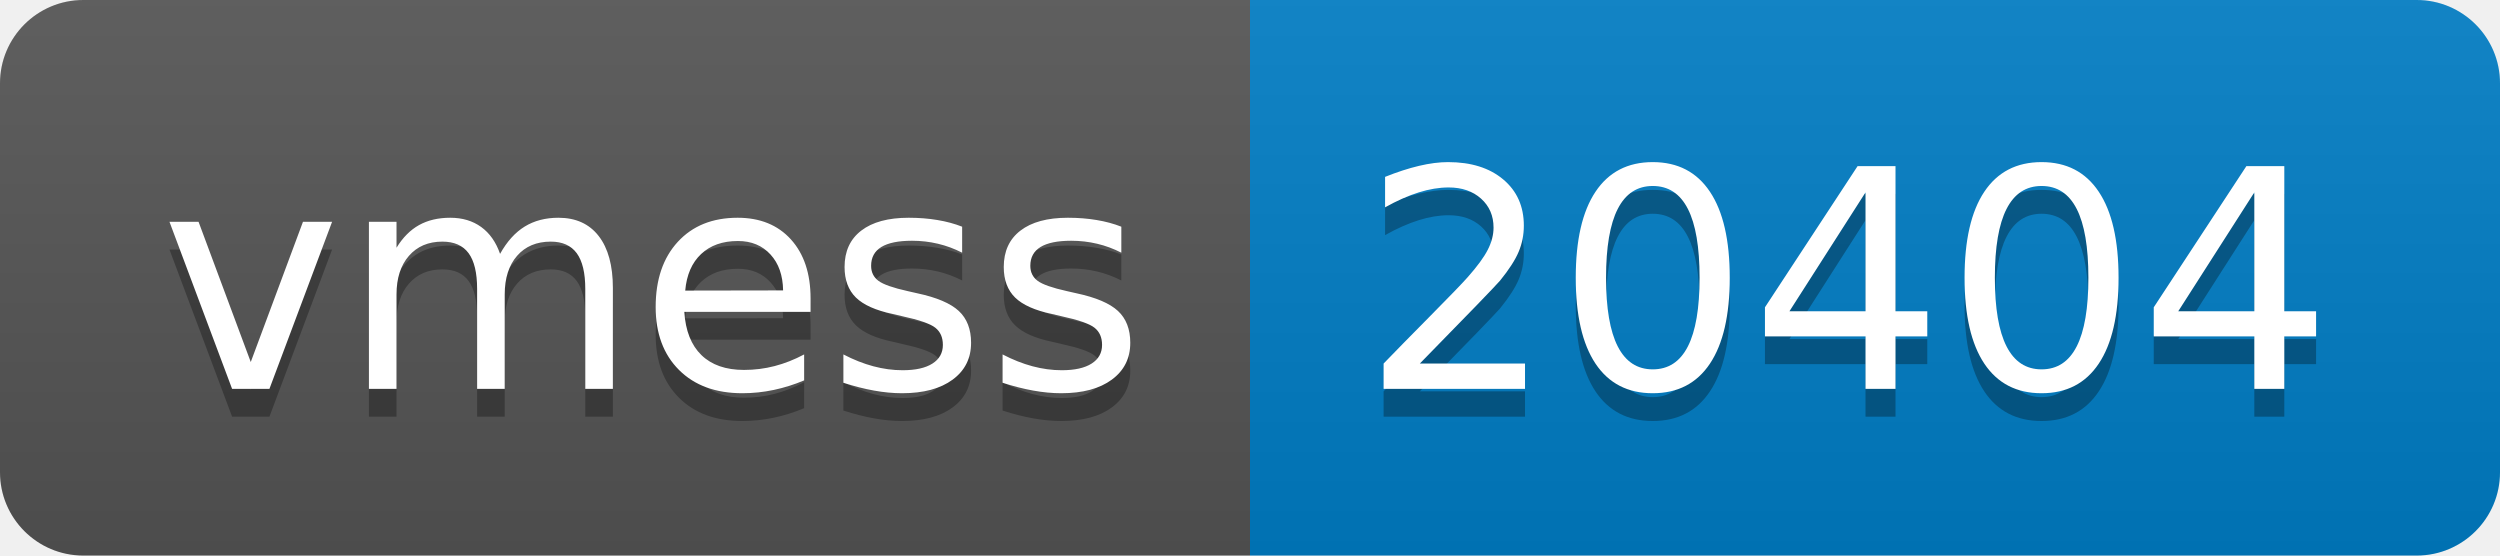
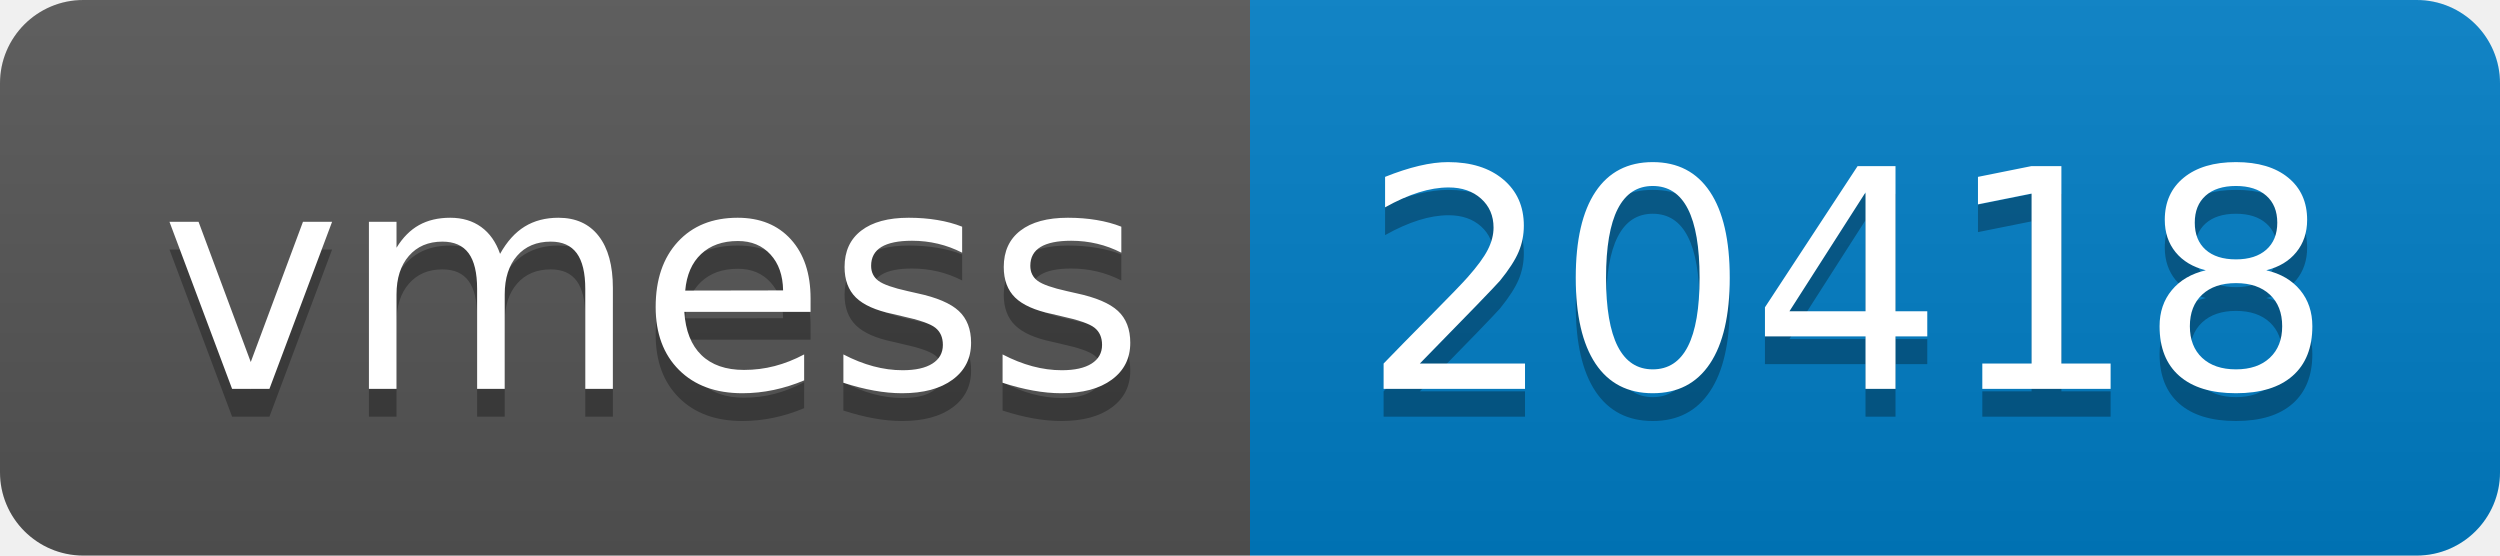
- <svg xmlns="http://www.w3.org/2000/svg" width="90" height="20" role="img" aria-label="vmess: 20404">
+ <svg xmlns="http://www.w3.org/2000/svg" width="90" height="20" role="img" aria-label="vmess: 20418">
  <linearGradient id="s" x2="0" y2="100%">
    <stop offset="0" stop-color="#bbb" stop-opacity=".1" />
    <stop offset="1" stop-opacity=".1" />
  </linearGradient>
  <clipPath id="r">
    <rect width="90" height="20" rx="3" fill="#fff" />
  </clipPath>
  <g clip-path="url(#r)">
    <rect width="45" height="20" fill="#555" />
    <rect x="45" width="45" height="20" fill="#007ec6" />
    <rect width="90" height="20" fill="url(#s)" />
  </g>
  <g fill="#fff" text-anchor="middle" font-family="Verdana,Geneva,DejaVu Sans,sans-serif" text-rendering="geometricPrecision" font-size="110">
    <text aria-hidden="true" x="235" y="150" fill="#010101" fill-opacity=".3" transform="scale(.1)" textLength="350">vmess</text>
    <text x="235" y="140" transform="scale(.1)" fill="#fff" textLength="350">vmess</text>
-     <text aria-hidden="true" x="665" y="150" fill="#010101" fill-opacity=".3" transform="scale(.1)" textLength="350">20404</text>
-     <text x="665" y="140" transform="scale(.1)" fill="#fff" textLength="350">20404</text>
+     <text aria-hidden="true" x="665" y="150" fill="#010101" fill-opacity=".3" transform="scale(.1)" textLength="350">20418</text>
+     <text x="665" y="140" transform="scale(.1)" fill="#fff" textLength="350">20418</text>
  </g>
</svg>
